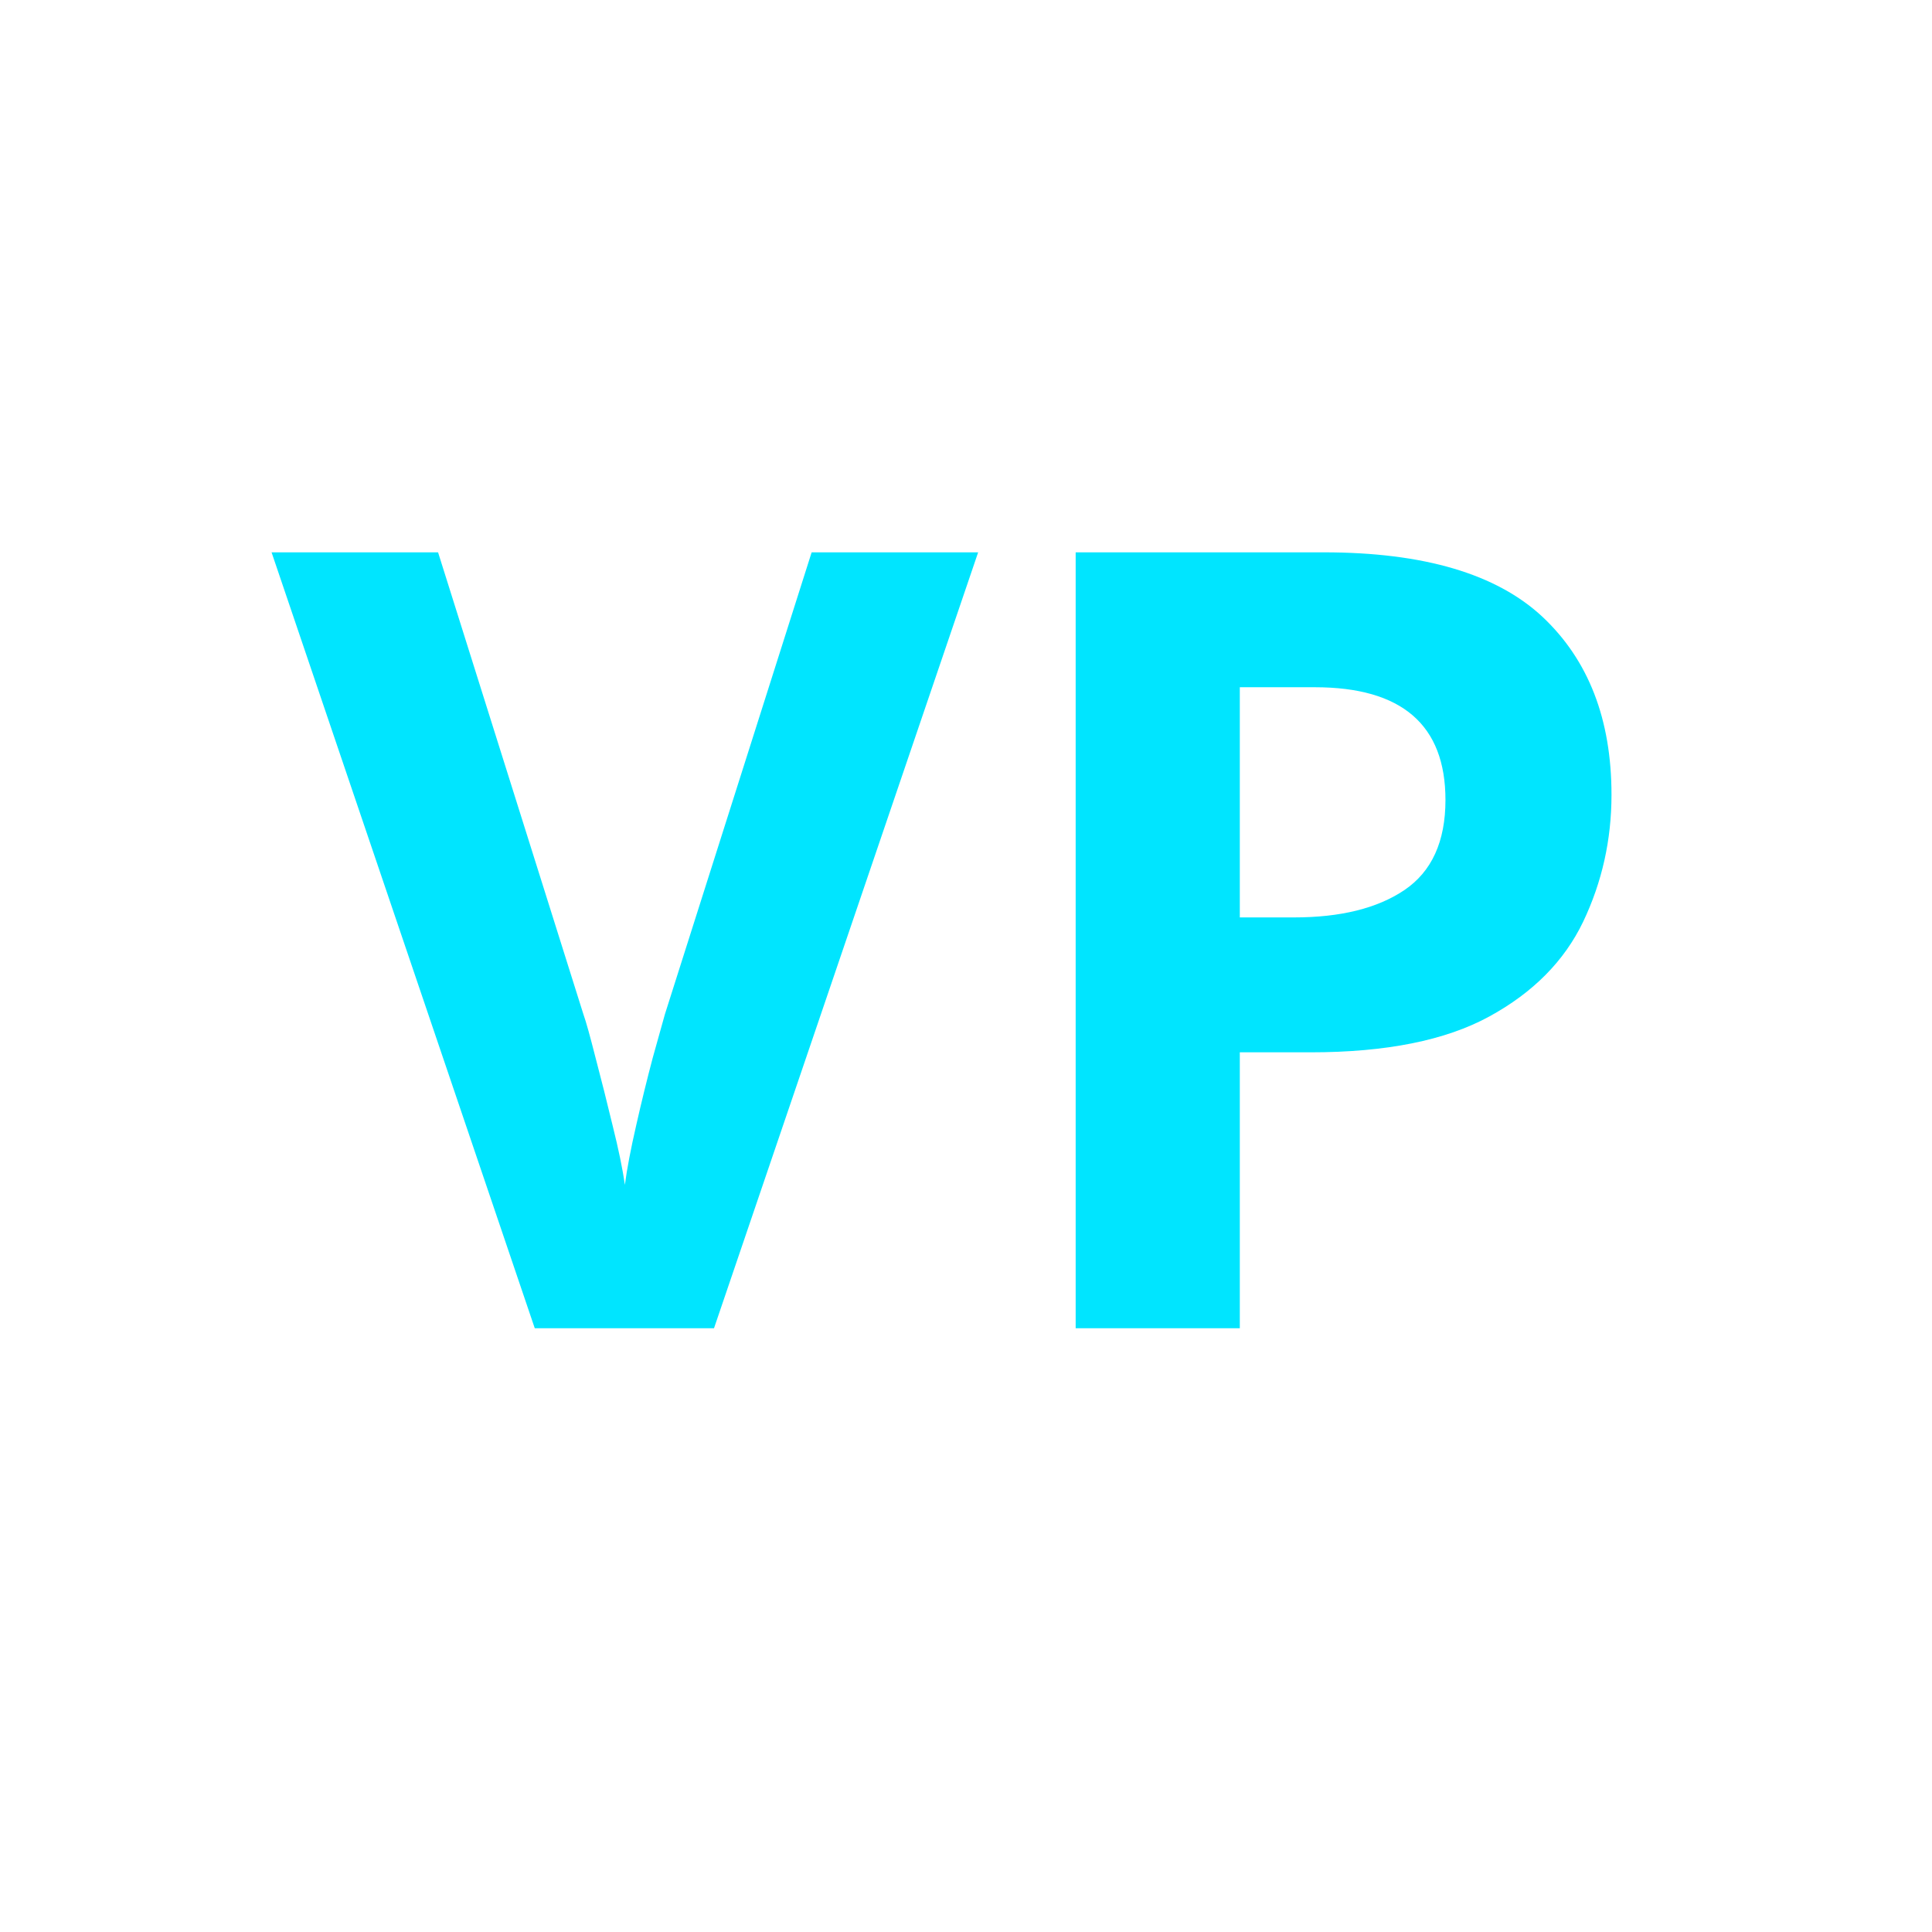
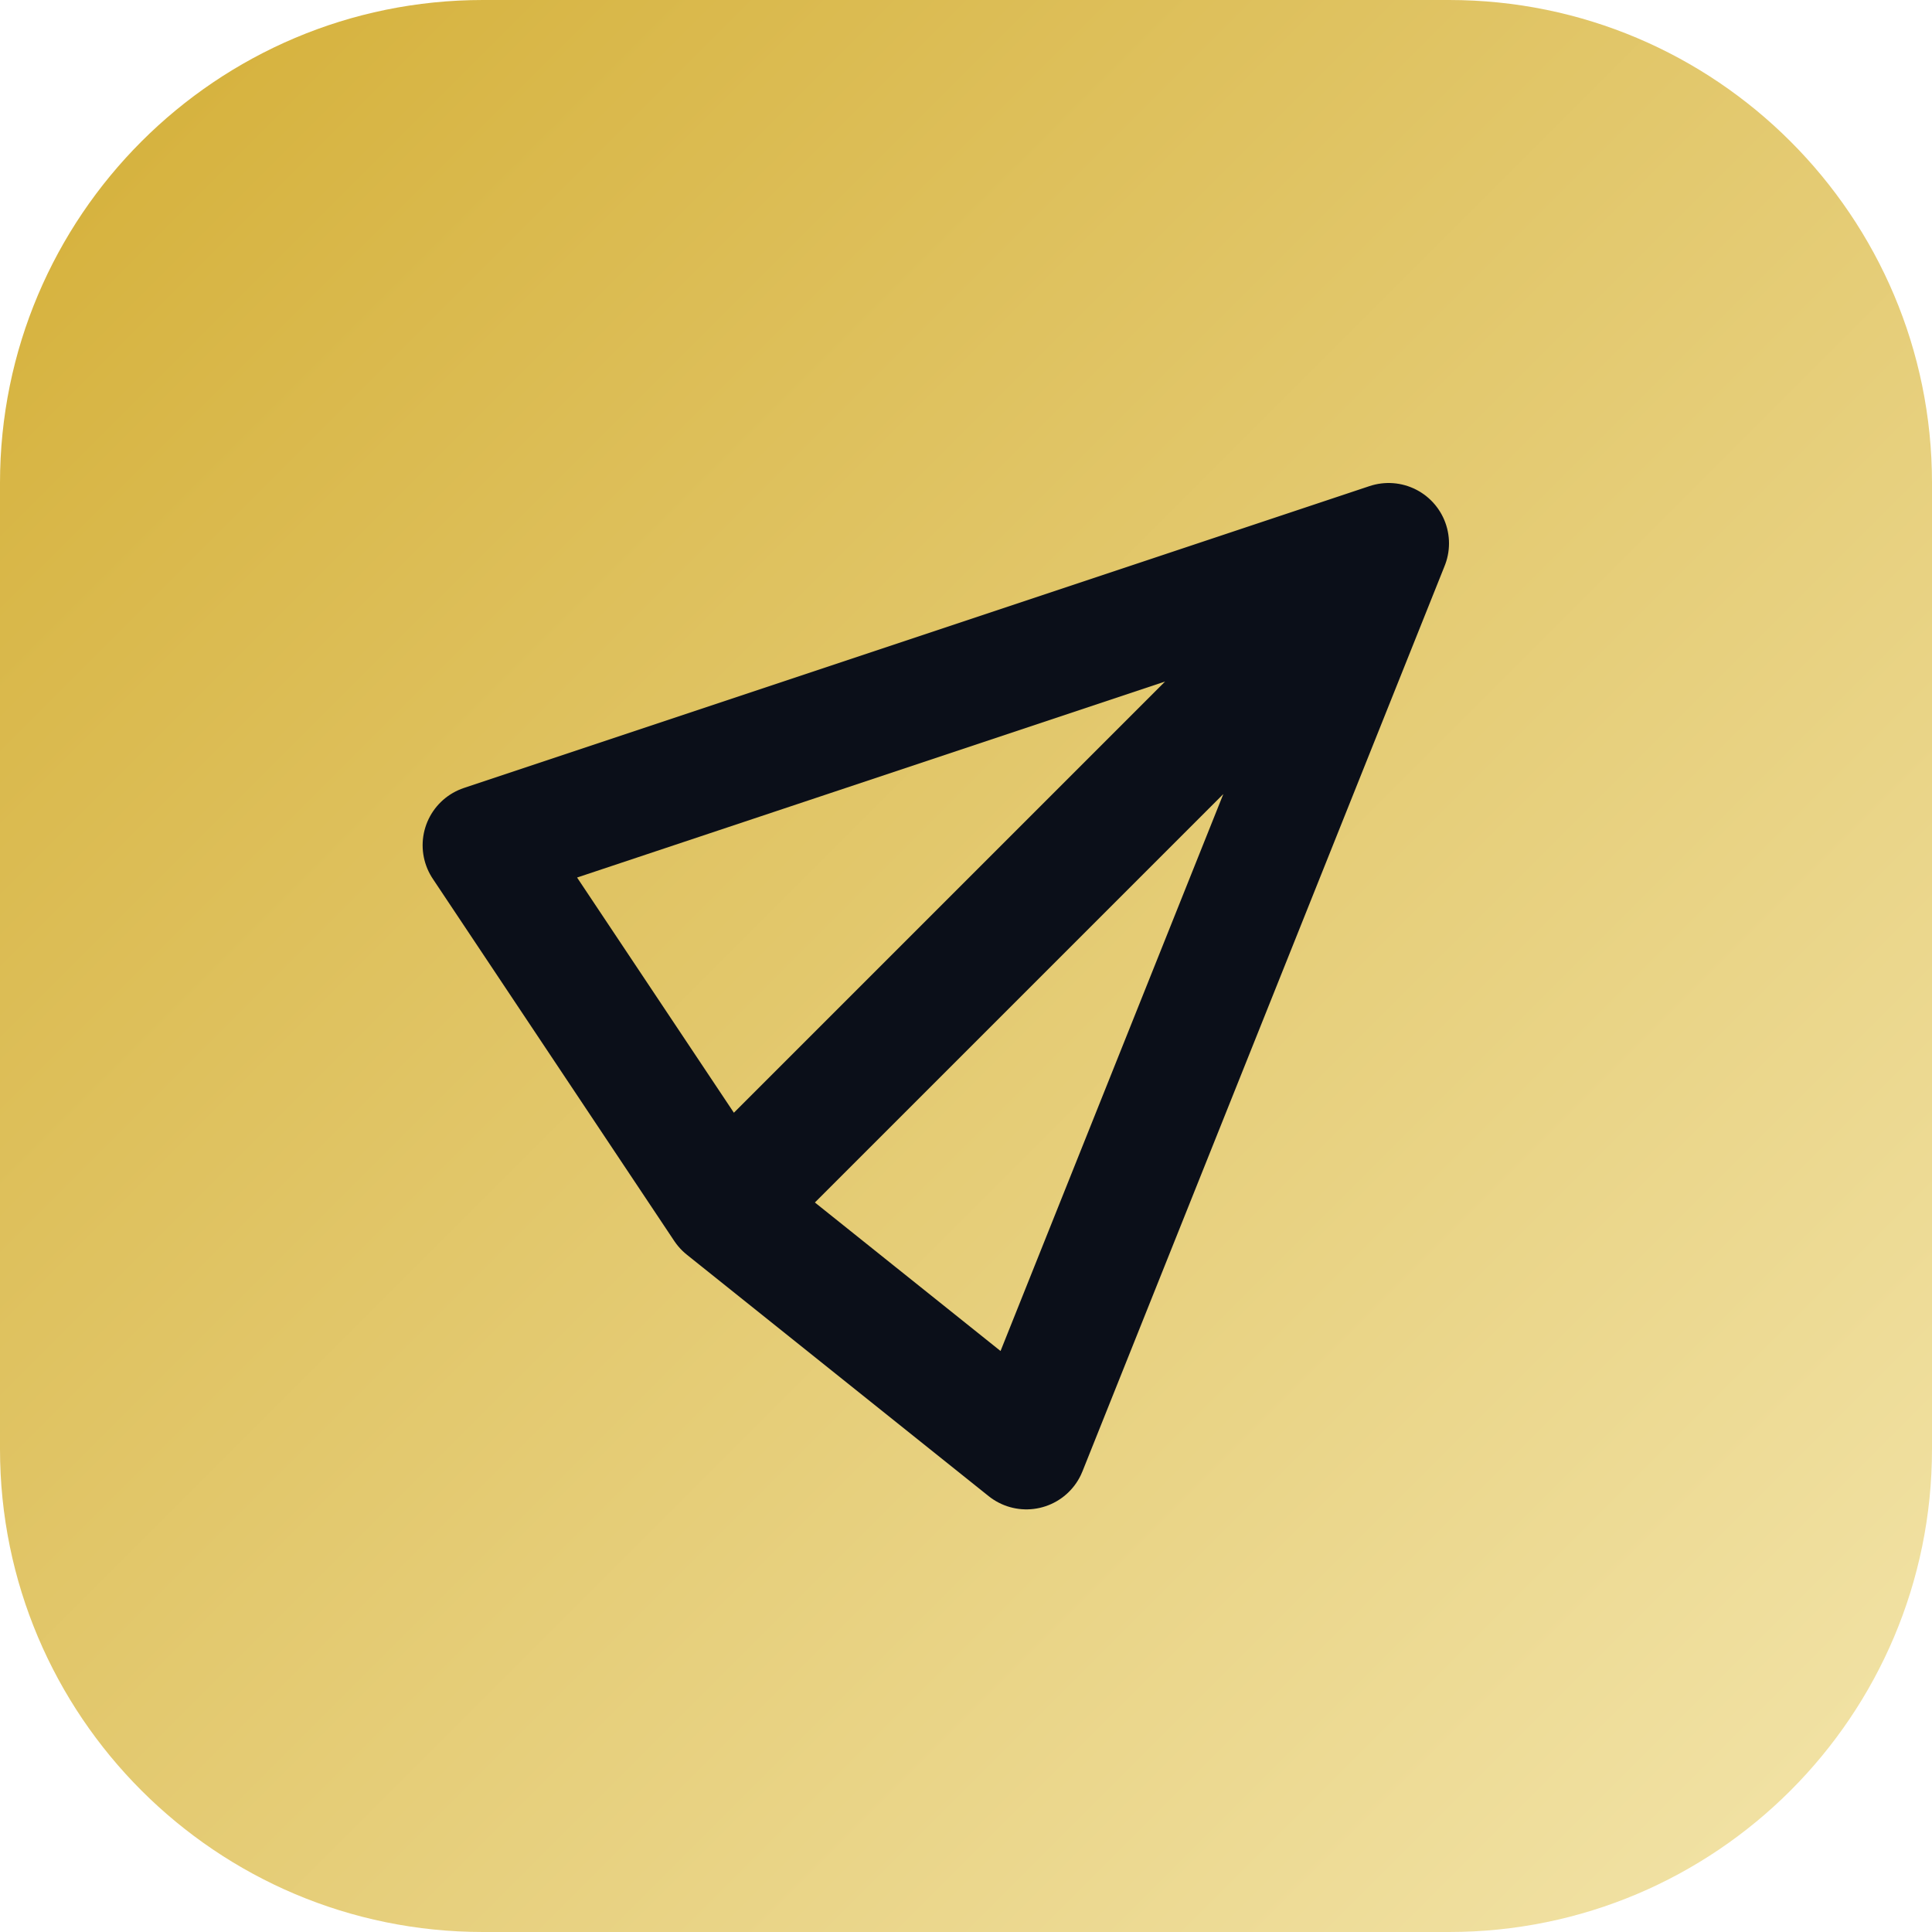
- <svg xmlns="http://www.w3.org/2000/svg" width="64" height="64" viewBox="0 0 64 64">
-   <rect width="64" height="64" fill="transparent" />
-   <text x="32" y="44" font-family="sans-serif" font-size="36" font-weight="bold" text-anchor="middle" fill="#00E5FF">VP</text>
+ <svg xmlns="http://www.w3.org/2000/svg" width="64" height="64" viewBox="0 0 64 64" fill="none">
+   <rect width="64" height="64" rx="16" fill="url(#grad)" />
+   <path d="M46 18L24 40M46 18L34 48L24 40M46 18L16 28L24 40" stroke="#0B0F19" stroke-width="4" stroke-linecap="round" stroke-linejoin="round" />
+   <defs>
+     <linearGradient id="grad" x1="0" y1="0" x2="64" y2="64" gradientUnits="userSpaceOnUse">
+       <stop stop-color="#D4AF37" />
+       <stop offset="1" stop-color="#F3E5AB" />
+     </linearGradient>
+   </defs>
</svg>
